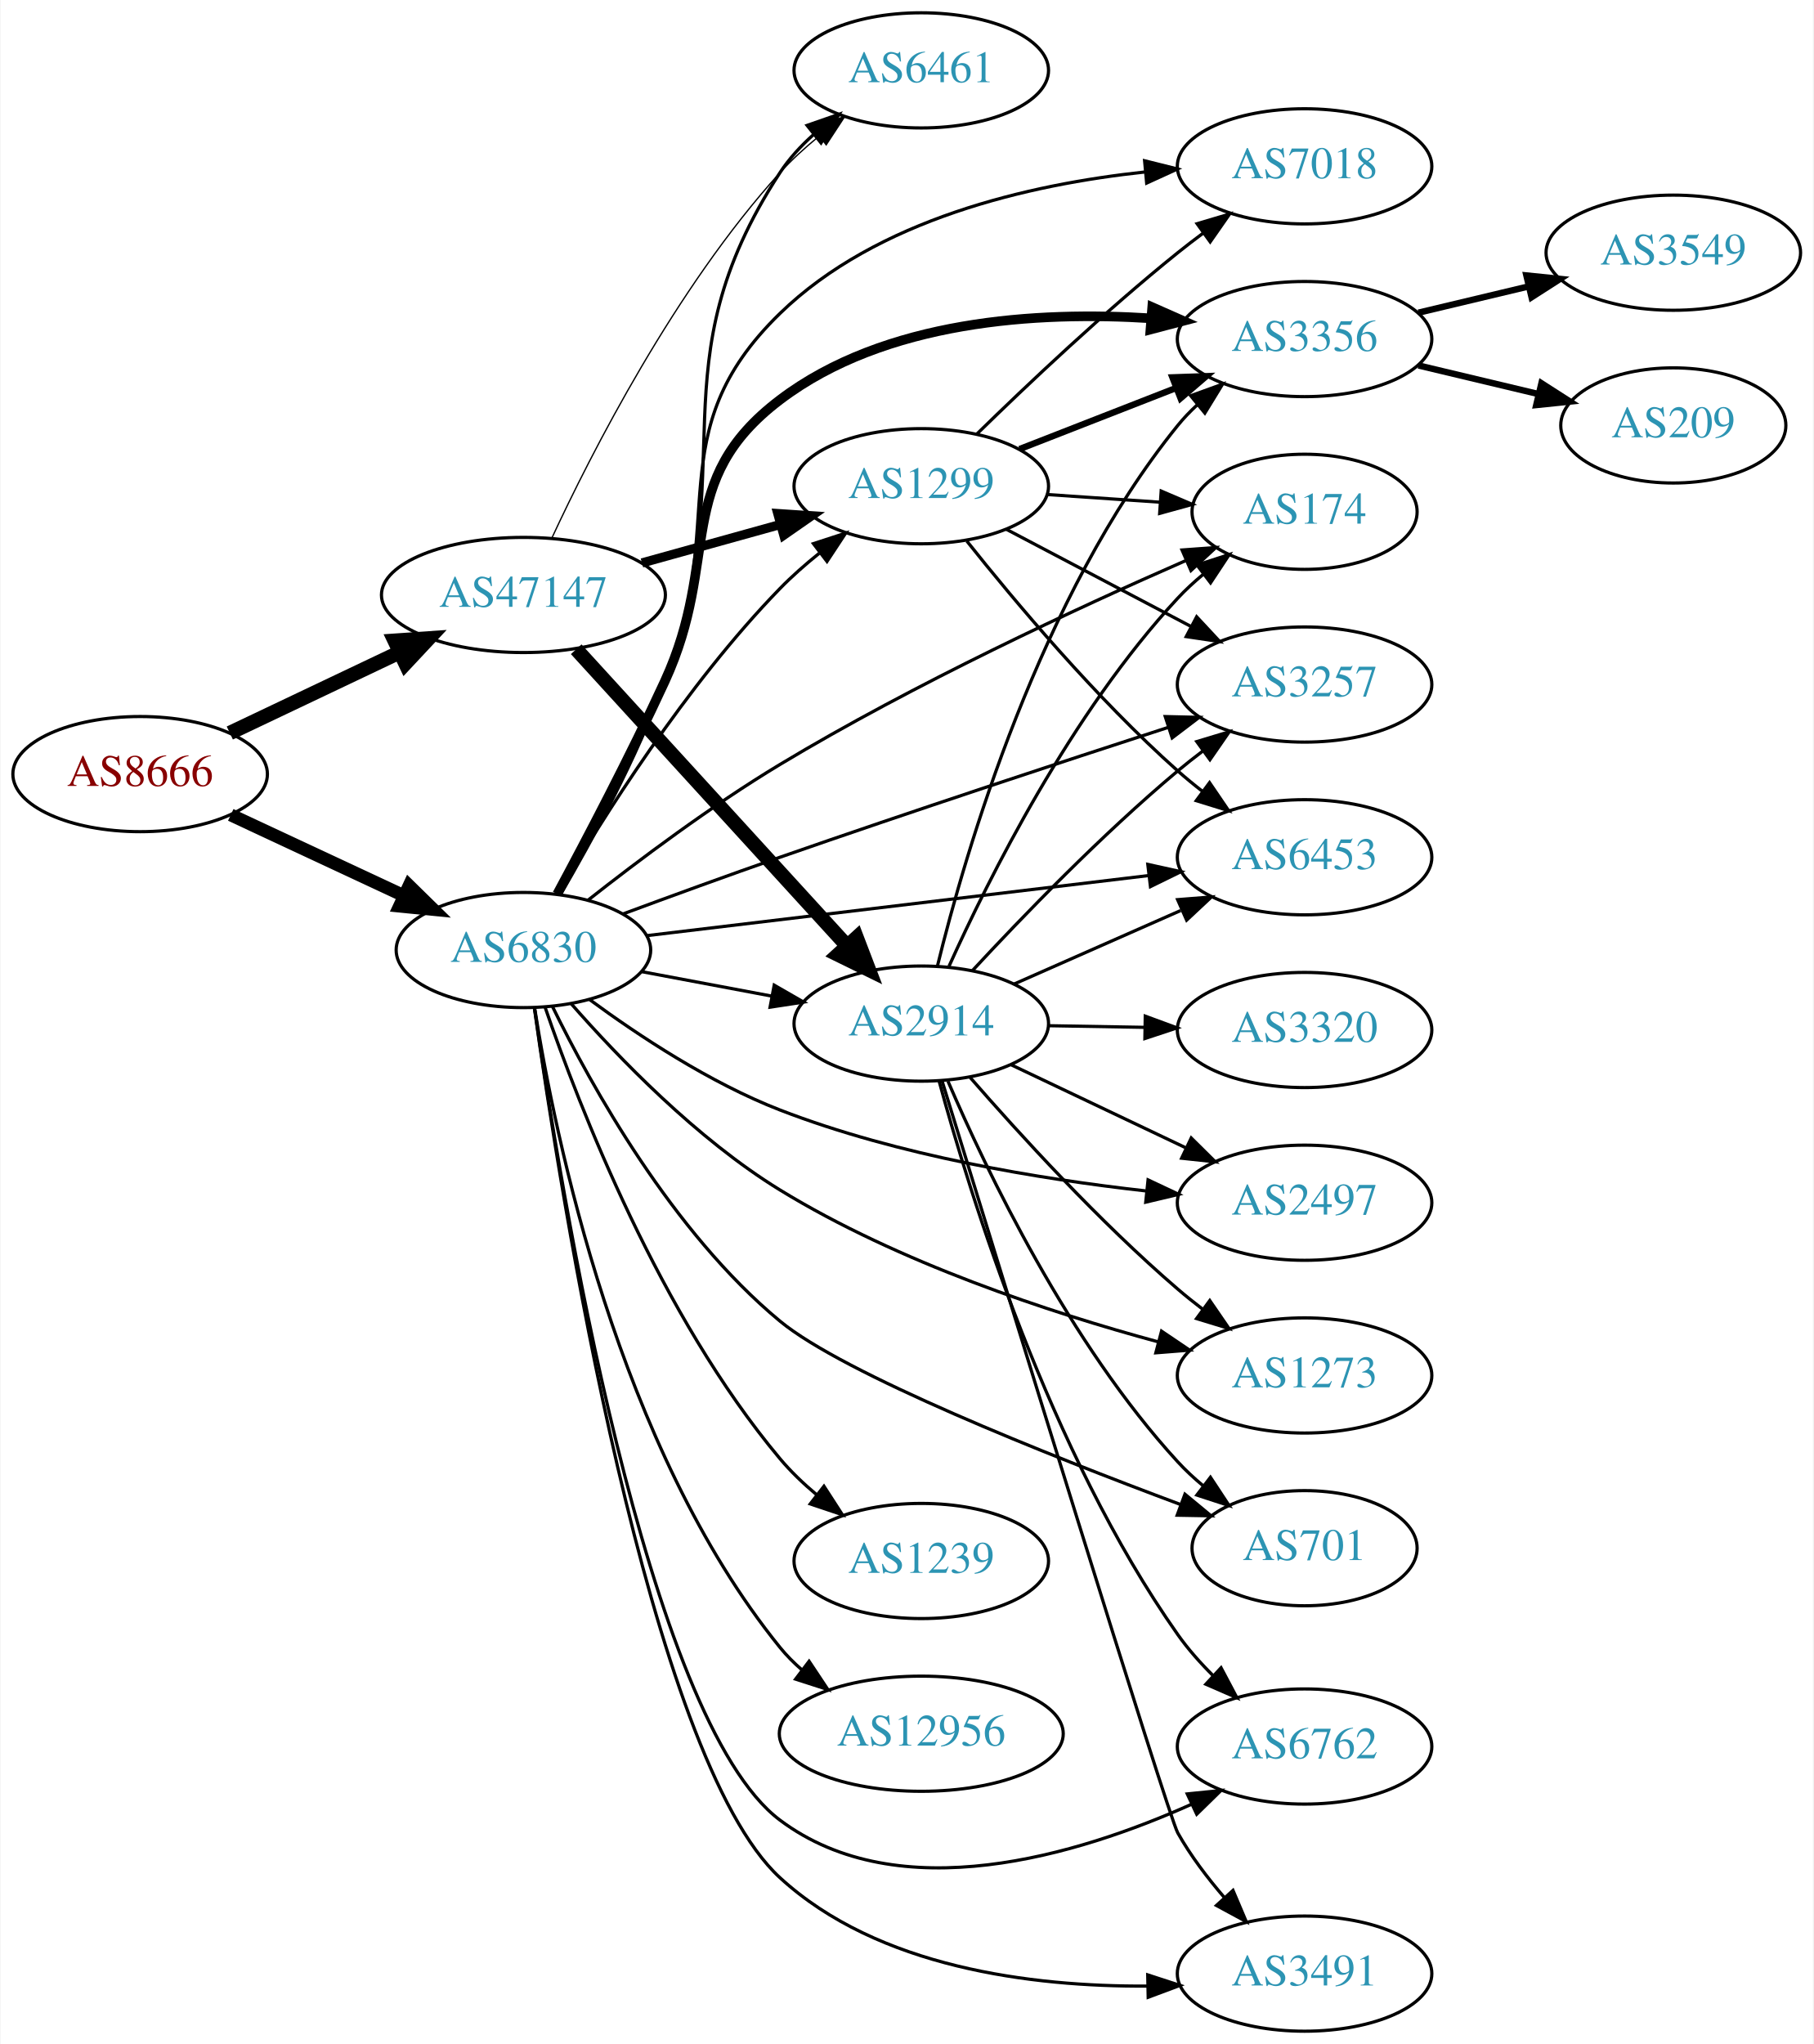
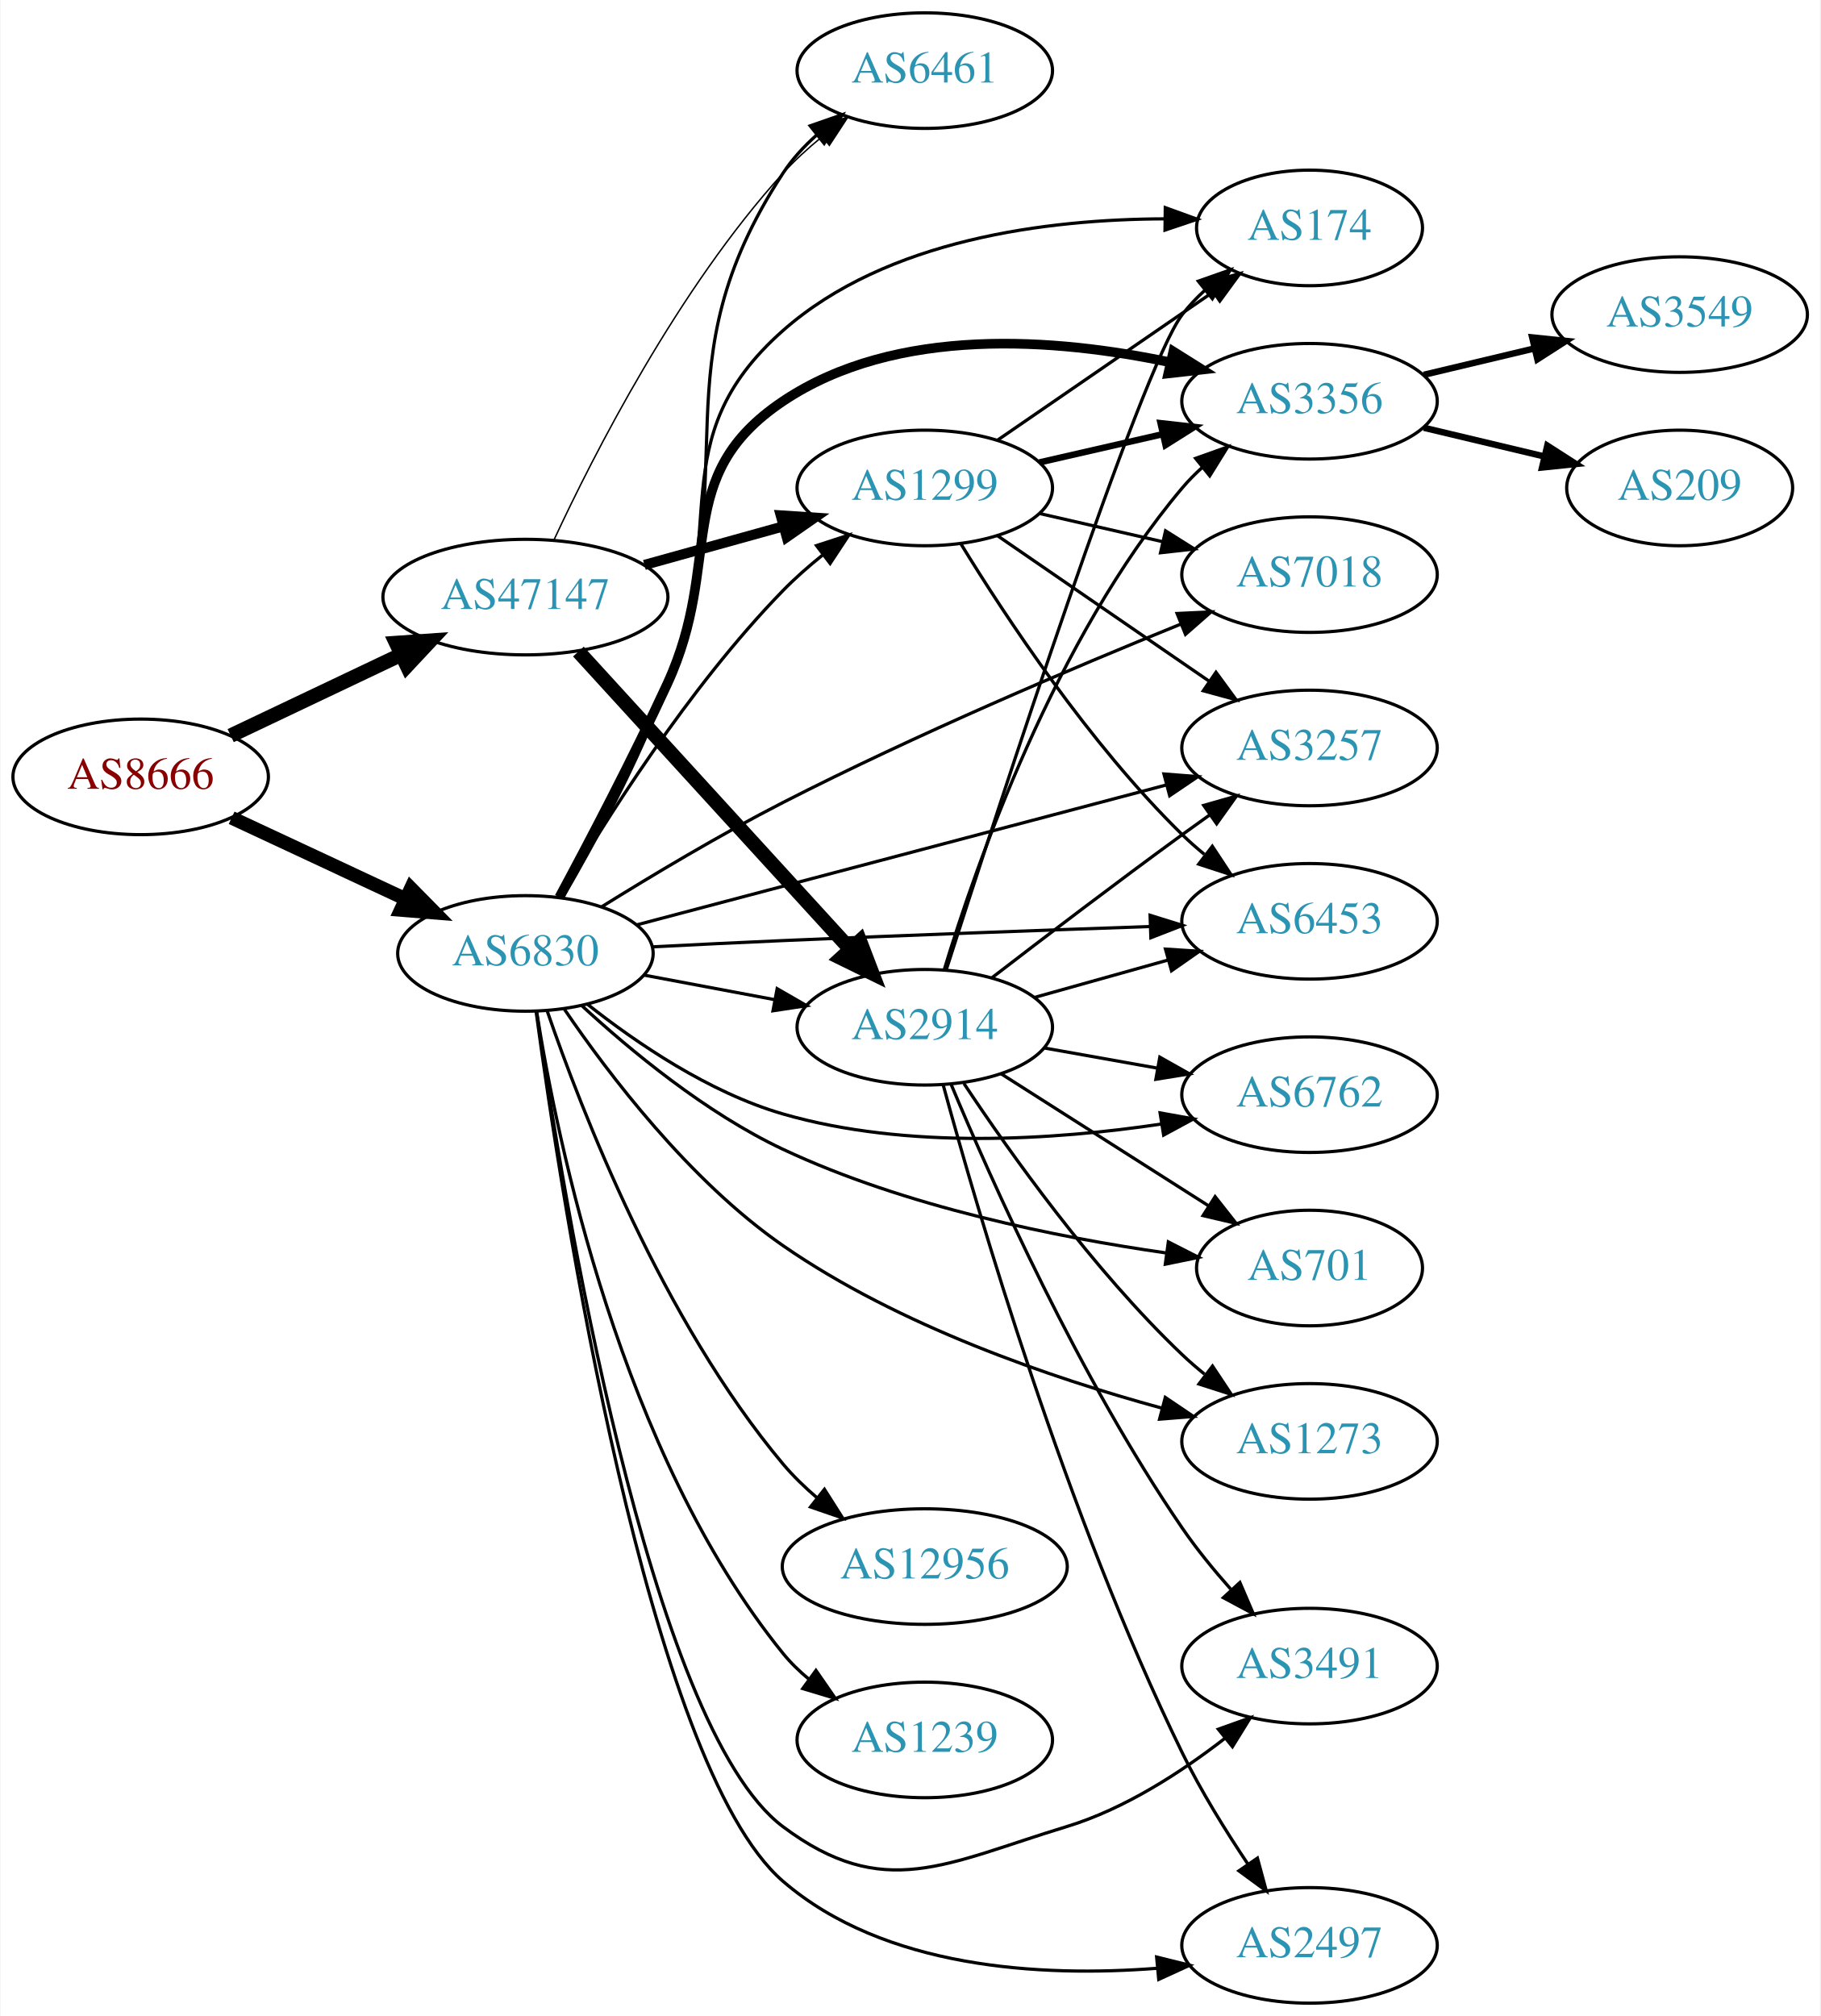
- <svg xmlns="http://www.w3.org/2000/svg" xmlns:xlink="http://www.w3.org/1999/xlink" width="567pt" height="639pt" viewBox="0.00 0.00 566.66 639.00">
-   <g id="graph0" class="graph" transform="scale(1 1) rotate(0) translate(4 635)">
-     <polygon fill="white" stroke="none" points="-4,4 -4,-635 562.663,-635 562.663,4 -4,4" />
+ <svg xmlns="http://www.w3.org/2000/svg" xmlns:xlink="http://www.w3.org/1999/xlink" width="567pt" height="628pt" viewBox="0.00 0.00 566.66 628.00">
+   <g id="graph0" class="graph" transform="scale(1 1) rotate(0) translate(4 624)">
+     <polygon fill="white" stroke="none" points="-4,4 -4,-624 562.663,-624 562.663,4 -4,4" />
    <g id="node1" class="node">
      <g id="a_node1">
        <a xlink:href="/asn/8666" xlink:title="AS8666 ~ FiberLink GmbH [AT]">
-           <ellipse fill="#ffffff" stroke="black" cx="39.647" cy="-393" rx="39.794" ry="18" />
-           <text text-anchor="middle" x="39.647" y="-389.3" font-family="Times,serif" font-size="14.00" fill="#880000">AS8666</text>
+           <ellipse fill="#ffffff" stroke="black" cx="39.647" cy="-382" rx="39.794" ry="18" />
+           <text text-anchor="middle" x="39.647" y="-378.3" font-family="Times,serif" font-size="14.00" fill="#880000">AS8666</text>
        </a>
      </g>
    </g>
    <g id="node2" class="node">
      <g id="a_node2">
        <a xlink:href="/asn/6830" xlink:title="AS6830 ~ LGI-UPC [AT]">
-           <ellipse fill="#ffffff" stroke="black" cx="159.489" cy="-338" rx="39.794" ry="18" />
-           <text text-anchor="middle" x="159.489" y="-334.3" font-family="Times,serif" font-size="14.00" fill="#2c94b3">AS6830</text>
+           <ellipse fill="#ffffff" stroke="black" cx="159.489" cy="-327" rx="39.794" ry="18" />
+           <text text-anchor="middle" x="159.489" y="-323.3" font-family="Times,serif" font-size="14.00" fill="#2c94b3">AS6830</text>
        </a>
      </g>
    </g>
    <g id="edge1" class="edge">
-       <path fill="none" stroke="black" stroke-width="4.026" d="M67.978,-380.244C84.041,-372.747 104.551,-363.174 121.985,-355.037" />
-       <polygon fill="black" stroke="black" stroke-width="4.026" points="123.734,-358.109 131.306,-350.687 120.754,-351.724 123.734,-358.109" />
+       <path fill="none" stroke="black" stroke-width="4.25" d="M67.978,-369.244C84.041,-361.747 104.551,-352.174 121.985,-344.037" />
+       <polygon fill="black" stroke="black" stroke-width="4.25" points="123.817,-347.286 131.306,-339.687 120.671,-340.547 123.817,-347.286" />
    </g>
    <g id="node3" class="node">
      <g id="a_node3">
        <a xlink:href="/asn/47147" xlink:title="AS47147 ~ ANEXIA Internetdienstleistungs GmbH [AT]">
-           <ellipse fill="#ffffff" stroke="black" cx="159.489" cy="-449" rx="44.393" ry="18" />
-           <text text-anchor="middle" x="159.489" y="-445.3" font-family="Times,serif" font-size="14.00" fill="#2c94b3">AS47147</text>
+           <ellipse fill="#ffffff" stroke="black" cx="159.489" cy="-438" rx="44.393" ry="18" />
+           <text text-anchor="middle" x="159.489" y="-434.3" font-family="Times,serif" font-size="14.00" fill="#2c94b3">AS47147</text>
        </a>
      </g>
    </g>
    <g id="edge2" class="edge">
-       <path fill="none" stroke="black" stroke-width="4.5" d="M67.682,-405.848C83.391,-413.313 103.428,-422.835 120.682,-431.034" />
-       <polygon fill="black" stroke="black" stroke-width="4.5" points="119.214,-434.695 129.936,-435.431 122.594,-427.583 119.214,-434.695" />
+       <path fill="none" stroke="black" stroke-width="4.5" d="M67.682,-394.848C83.391,-402.313 103.428,-411.835 120.682,-420.034" />
+       <polygon fill="black" stroke="black" stroke-width="4.5" points="119.214,-423.695 129.936,-424.431 122.594,-416.583 119.214,-423.695" />
    </g>
    <g id="node4" class="node">
      <g id="a_node4">
-         <a xlink:href="/asn/7018" xlink:title="AS7018 ~ AT&amp;T Services, Inc. [US]">
-           <ellipse fill="#ffffff" stroke="black" cx="403.724" cy="-583" rx="39.794" ry="18" />
-           <text text-anchor="middle" x="403.724" y="-579.3" font-family="Times,serif" font-size="14.00" fill="#2c94b3">AS7018</text>
+         <a xlink:href="/asn/3491" xlink:title="AS3491 ~ PCCW Global, Inc. [US]">
+           <ellipse fill="#ffffff" stroke="black" cx="403.724" cy="-105" rx="39.794" ry="18" />
+           <text text-anchor="middle" x="403.724" y="-101.3" font-family="Times,serif" font-size="14.00" fill="#2c94b3">AS3491</text>
        </a>
      </g>
    </g>
    <g id="edge3" class="edge">
-       <path fill="none" stroke="black" d="M170.67,-355.604C180.062,-372.316 193.979,-398.331 203.685,-422 224.006,-471.552 201.281,-499.671 239.685,-537 270.013,-566.479 317.715,-577.354 353.701,-581.224" />
-       <polygon fill="black" stroke="black" points="353.708,-584.74 363.988,-582.177 354.353,-577.77 353.708,-584.74" />
+       <path fill="none" stroke="black" d="M162.951,-308.825C170.912,-253.075 197.887,-86.364 239.685,-55 271.108,-31.421 290.49,-43.575 328.077,-55 346.121,-60.485 363.772,-71.942 377.375,-82.506" />
+       <polygon fill="black" stroke="black" points="375.314,-85.34 385.29,-88.907 379.716,-79.897 375.314,-85.34" />
    </g>
    <g id="node5" class="node">
      <g id="a_node5">
-         <a xlink:href="/asn/1239" xlink:title="AS1239 ~ Sprint [US]">
-           <ellipse fill="#ffffff" stroke="black" cx="283.881" cy="-147" rx="39.794" ry="18" />
-           <text text-anchor="middle" x="283.881" y="-143.3" font-family="Times,serif" font-size="14.00" fill="#2c94b3">AS1239</text>
+         <a xlink:href="/asn/12956" xlink:title="AS12956 ~ TELXIUS [ES]">
+           <ellipse fill="#ffffff" stroke="black" cx="283.881" cy="-136" rx="44.393" ry="18" />
+           <text text-anchor="middle" x="283.881" y="-132.3" font-family="Times,serif" font-size="14.00" fill="#2c94b3">AS12956</text>
        </a>
      </g>
    </g>
    <g id="edge4" class="edge">
-       <path fill="none" stroke="black" d="M166.229,-320.206C176.919,-289.045 202.241,-223.667 239.685,-179 243.046,-174.99 247.007,-171.202 251.144,-167.731" />
-       <polygon fill="black" stroke="black" points="253.453,-170.369 259.203,-161.471 249.159,-164.841 253.453,-170.369" />
+       <path fill="none" stroke="black" d="M166.229,-309.206C176.919,-278.045 202.241,-212.667 239.685,-168 242.818,-164.263 246.471,-160.718 250.302,-157.443" />
+       <polygon fill="black" stroke="black" points="252.626,-160.068 258.306,-151.124 248.288,-154.574 252.626,-160.068" />
    </g>
    <g id="node6" class="node">
      <g id="a_node6">
        <a xlink:href="/asn/3356" xlink:title="AS3356 ~ Level 3 Parent, LLC [US]">
-           <ellipse fill="#ffffff" stroke="black" cx="403.724" cy="-529" rx="39.794" ry="18" />
-           <text text-anchor="middle" x="403.724" y="-525.3" font-family="Times,serif" font-size="14.00" fill="#2c94b3">AS3356</text>
+           <ellipse fill="#ffffff" stroke="black" cx="403.724" cy="-499" rx="39.794" ry="18" />
+           <text text-anchor="middle" x="403.724" y="-495.3" font-family="Times,serif" font-size="14.00" fill="#2c94b3">AS3356</text>
        </a>
      </g>
    </g>
    <g id="edge5" class="edge">
-       <path fill="none" stroke="black" stroke-width="3" d="M170.04,-355.479C179.108,-372.32 192.914,-398.616 203.685,-422 221.364,-460.381 206.025,-484.452 239.685,-510 272.534,-534.933 320.344,-537.748 355.704,-535.485" />
-       <polygon fill="black" stroke="black" stroke-width="3" points="356.094,-538.965 365.785,-534.682 355.539,-531.987 356.094,-538.965" />
+       <path fill="none" stroke="black" stroke-width="3" d="M170.04,-344.479C179.108,-361.32 192.914,-387.616 203.685,-411 221.364,-449.381 204.601,-475.446 239.685,-499 274.977,-522.693 324.969,-518.589 360.269,-511.146" />
+       <polygon fill="black" stroke="black" stroke-width="3" points="361.293,-514.503 370.265,-508.868 359.737,-507.678 361.293,-514.503" />
    </g>
    <g id="node7" class="node">
      <g id="a_node7">
-         <a xlink:href="/asn/3491" xlink:title="AS3491 ~ PCCW Global, Inc. [US]">
-           <ellipse fill="#ffffff" stroke="black" cx="403.724" cy="-18" rx="39.794" ry="18" />
-           <text text-anchor="middle" x="403.724" y="-14.3" font-family="Times,serif" font-size="14.00" fill="#2c94b3">AS3491</text>
+         <a xlink:href="/asn/7018" xlink:title="AS7018 ~ AT&amp;T Services, Inc. [US]">
+           <ellipse fill="#ffffff" stroke="black" cx="403.724" cy="-445" rx="39.794" ry="18" />
+           <text text-anchor="middle" x="403.724" y="-441.3" font-family="Times,serif" font-size="14.00" fill="#2c94b3">AS7018</text>
        </a>
      </g>
    </g>
    <g id="edge6" class="edge">
-       <path fill="none" stroke="black" d="M162.92,-319.792C170.98,-262.219 198.658,-85.694 239.685,-48 270.355,-19.821 318.45,-13.914 354.469,-14.104" />
-       <polygon fill="black" stroke="black" points="354.682,-17.609 364.754,-14.322 354.83,-10.611 354.682,-17.609" />
+       <path fill="none" stroke="black" d="M183.279,-341.555C198.877,-351.26 220.188,-364.018 239.685,-374 281.08,-395.192 330.208,-416.026 363.637,-429.587" />
+       <polygon fill="black" stroke="black" points="362.472,-432.891 373.055,-433.384 365.089,-426.399 362.472,-432.891" />
    </g>
    <g id="node8" class="node">
      <g id="a_node8">
-         <a xlink:href="/asn/174" xlink:title="AS174 ~ Cogent Communications [US]">
-           <ellipse fill="#ffffff" stroke="black" cx="403.724" cy="-475" rx="35.194" ry="18" />
-           <text text-anchor="middle" x="403.724" y="-471.3" font-family="Times,serif" font-size="14.00" fill="#2c94b3">AS174</text>
+         <a xlink:href="/asn/6762" xlink:title="AS6762 ~ TELECOM ITALIA SPARKLE S.p.A. [IT]">
+           <ellipse fill="#ffffff" stroke="black" cx="403.724" cy="-283" rx="39.794" ry="18" />
+           <text text-anchor="middle" x="403.724" y="-279.3" font-family="Times,serif" font-size="14.00" fill="#2c94b3">AS6762</text>
        </a>
      </g>
    </g>
    <g id="edge7" class="edge">
-       <path fill="none" stroke="black" d="M179.66,-353.566C195.292,-365.877 218.219,-383.084 239.685,-396 281.63,-421.238 332.835,-444.988 366.536,-459.731" />
-       <polygon fill="black" stroke="black" points="365.412,-463.059 375.979,-463.827 368.198,-456.637 365.412,-463.059" />
+       <path fill="none" stroke="black" d="M178.847,-311.138C194.019,-299.142 216.724,-283.642 239.685,-277 278.398,-265.802 324.441,-268.905 357.708,-273.871" />
+       <polygon fill="black" stroke="black" points="357.172,-277.329 367.6,-275.458 358.281,-270.418 357.172,-277.329" />
    </g>
    <g id="node9" class="node">
      <g id="a_node9">
-         <a xlink:href="/asn/2497" xlink:title="AS2497 ~ Internet Initiative Japan Inc. [JP]">
-           <ellipse fill="#ffffff" stroke="black" cx="403.724" cy="-259" rx="39.794" ry="18" />
-           <text text-anchor="middle" x="403.724" y="-255.3" font-family="Times,serif" font-size="14.00" fill="#2c94b3">AS2497</text>
+         <a xlink:href="/asn/3257" xlink:title="AS3257 ~ GTT [DE]">
+           <ellipse fill="#ffffff" stroke="black" cx="403.724" cy="-391" rx="39.794" ry="18" />
+           <text text-anchor="middle" x="403.724" y="-387.3" font-family="Times,serif" font-size="14.00" fill="#2c94b3">AS3257</text>
        </a>
      </g>
    </g>
    <g id="edge8" class="edge">
-       <path fill="none" stroke="black" d="M180.164,-322.52C195.523,-311.221 217.851,-296.458 239.685,-288 276.575,-273.709 320.914,-266.403 354.035,-262.701" />
-       <polygon fill="black" stroke="black" points="354.789,-266.141 364.371,-261.622 354.062,-259.179 354.789,-266.141" />
+       <path fill="none" stroke="black" d="M194.171,-335.899C237.166,-347.258 311.637,-366.934 358.979,-379.442" />
+       <polygon fill="black" stroke="black" points="358.376,-382.903 368.939,-382.074 360.164,-376.135 358.376,-382.903" />
    </g>
    <g id="node10" class="node">
      <g id="a_node10">
-         <a xlink:href="/asn/3257" xlink:title="AS3257 ~ GTT [DE]">
-           <ellipse fill="#ffffff" stroke="black" cx="403.724" cy="-421" rx="39.794" ry="18" />
-           <text text-anchor="middle" x="403.724" y="-417.3" font-family="Times,serif" font-size="14.00" fill="#2c94b3">AS3257</text>
+         <a xlink:href="/asn/1299" xlink:title="AS1299 ~ Telia Carrier [EU]">
+           <ellipse fill="#ffffff" stroke="black" cx="283.881" cy="-472" rx="39.794" ry="18" />
+           <text text-anchor="middle" x="283.881" y="-468.3" font-family="Times,serif" font-size="14.00" fill="#2c94b3">AS1299</text>
        </a>
      </g>
    </g>
    <g id="edge9" class="edge">
-       <path fill="none" stroke="black" d="M190.495,-349.238C205.269,-354.707 223.37,-361.313 239.685,-367 280.766,-381.321 327.98,-396.859 360.992,-407.574" />
-       <polygon fill="black" stroke="black" points="360.167,-410.986 370.759,-410.738 362.324,-404.327 360.167,-410.986" />
+       <path fill="none" stroke="black" d="M170.238,-344.36C183.865,-367.713 210.266,-409.797 239.685,-440 243.415,-443.83 247.639,-447.548 251.948,-451.012" />
+       <polygon fill="black" stroke="black" points="250.158,-454.048 260.234,-457.325 254.401,-448.48 250.158,-454.048" />
    </g>
    <g id="node11" class="node">
      <g id="a_node11">
-         <a xlink:href="/asn/2914" xlink:title="AS2914 ~ NTT America, Inc. [US]">
-           <ellipse fill="#ffffff" stroke="black" cx="283.881" cy="-315" rx="39.794" ry="18" />
-           <text text-anchor="middle" x="283.881" y="-311.3" font-family="Times,serif" font-size="14.00" fill="#2c94b3">AS2914</text>
+         <a xlink:href="/asn/6461" xlink:title="AS6461 ~ Zayo Bandwidth [US]">
+           <ellipse fill="#ffffff" stroke="black" cx="283.881" cy="-602" rx="39.794" ry="18" />
+           <text text-anchor="middle" x="283.881" y="-598.3" font-family="Times,serif" font-size="14.00" fill="#2c94b3">AS6461</text>
        </a>
      </g>
    </g>
    <g id="edge10" class="edge">
-       <path fill="none" stroke="black" d="M196.549,-331.224C209.248,-328.837 223.695,-326.122 237.088,-323.605" />
-       <polygon fill="black" stroke="black" points="237.898,-327.015 247.079,-321.728 236.605,-320.135 237.898,-327.015" />
+       <path fill="none" stroke="black" d="M171.111,-344.433C180.814,-361.025 194.942,-386.959 203.685,-411 228.449,-479.092 200.103,-509.312 239.685,-570 242.543,-574.383 246.222,-578.38 250.223,-581.951" />
+       <polygon fill="black" stroke="black" points="248.181,-584.799 258.187,-588.283 252.537,-579.32 248.181,-584.799" />
    </g>
    <g id="node12" class="node">
      <g id="a_node12">
-         <a xlink:href="/asn/6453" xlink:title="AS6453 ~ TATA COMMUNICATIONS (AMERICA) INC [US]">
-           <ellipse fill="#ffffff" stroke="black" cx="403.724" cy="-367" rx="39.794" ry="18" />
-           <text text-anchor="middle" x="403.724" y="-363.3" font-family="Times,serif" font-size="14.00" fill="#2c94b3">AS6453</text>
+         <a xlink:href="/asn/701" xlink:title="AS701 ~ UUNET [US]">
+           <ellipse fill="#ffffff" stroke="black" cx="403.724" cy="-229" rx="35.194" ry="18" />
+           <text text-anchor="middle" x="403.724" y="-225.3" font-family="Times,serif" font-size="14.00" fill="#2c94b3">AS701</text>
        </a>
      </g>
    </g>
    <g id="edge11" class="edge">
-       <path fill="none" stroke="black" d="M198.072,-342.499C240.325,-347.558 309.022,-355.782 355.025,-361.29" />
-       <polygon fill="black" stroke="black" points="354.707,-364.776 365.052,-362.49 355.539,-357.826 354.707,-364.776" />
+       <path fill="none" stroke="black" d="M176.965,-310.812C192.063,-296.885 215.658,-277.304 239.685,-266 277.886,-248.027 325.31,-238.534 359.145,-233.686" />
+       <polygon fill="black" stroke="black" points="359.743,-237.136 369.183,-232.326 358.804,-230.2 359.743,-237.136" />
    </g>
    <g id="node13" class="node">
      <g id="a_node13">
-         <a xlink:href="/asn/6461" xlink:title="AS6461 ~ Zayo Bandwidth [US]">
-           <ellipse fill="#ffffff" stroke="black" cx="283.881" cy="-613" rx="39.794" ry="18" />
-           <text text-anchor="middle" x="283.881" y="-609.3" font-family="Times,serif" font-size="14.00" fill="#2c94b3">AS6461</text>
+         <a xlink:href="/asn/1273" xlink:title="AS1273 ~ Vodafone Group PLC [EU]">
+           <ellipse fill="#ffffff" stroke="black" cx="403.724" cy="-175" rx="39.794" ry="18" />
+           <text text-anchor="middle" x="403.724" y="-171.3" font-family="Times,serif" font-size="14.00" fill="#2c94b3">AS1273</text>
        </a>
      </g>
    </g>
    <g id="edge12" class="edge">
-       <path fill="none" stroke="black" d="M171.111,-355.433C180.814,-372.025 194.942,-397.959 203.685,-422 228.449,-490.092 200.103,-520.312 239.685,-581 242.543,-585.383 246.222,-589.38 250.223,-592.951" />
-       <polygon fill="black" stroke="black" points="248.181,-595.799 258.187,-599.283 252.537,-590.32 248.181,-595.799" />
+       <path fill="none" stroke="black" d="M171.635,-309.602C185.402,-289.368 210.6,-256.17 239.685,-236 275.737,-210.999 323.329,-194.737 357.78,-185.342" />
+       <polygon fill="black" stroke="black" points="358.798,-188.694 367.574,-182.759 357.012,-181.925 358.798,-188.694" />
    </g>
    <g id="node14" class="node">
      <g id="a_node14">
-         <a xlink:href="/asn/1299" xlink:title="AS1299 ~ Telia Carrier [EU]">
-           <ellipse fill="#ffffff" stroke="black" cx="283.881" cy="-483" rx="39.794" ry="18" />
-           <text text-anchor="middle" x="283.881" y="-479.3" font-family="Times,serif" font-size="14.00" fill="#2c94b3">AS1299</text>
+         <a xlink:href="/asn/2914" xlink:title="AS2914 ~ NTT America, Inc. [US]">
+           <ellipse fill="#ffffff" stroke="black" cx="283.881" cy="-304" rx="39.794" ry="18" />
+           <text text-anchor="middle" x="283.881" y="-300.3" font-family="Times,serif" font-size="14.00" fill="#2c94b3">AS2914</text>
        </a>
      </g>
    </g>
    <g id="edge13" class="edge">
-       <path fill="none" stroke="black" d="M170.238,-355.36C183.865,-378.713 210.266,-420.797 239.685,-451 243.415,-454.83 247.639,-458.548 251.948,-462.012" />
-       <polygon fill="black" stroke="black" points="250.158,-465.048 260.234,-468.325 254.401,-459.48 250.158,-465.048" />
+       <path fill="none" stroke="black" d="M196.549,-320.224C209.248,-317.837 223.695,-315.122 237.088,-312.605" />
+       <polygon fill="black" stroke="black" points="237.898,-316.015 247.079,-310.728 236.605,-309.135 237.898,-316.015" />
    </g>
    <g id="node15" class="node">
      <g id="a_node15">
-         <a xlink:href="/asn/1273" xlink:title="AS1273 ~ Vodafone Group PLC [EU]">
-           <ellipse fill="#ffffff" stroke="black" cx="403.724" cy="-205" rx="39.794" ry="18" />
-           <text text-anchor="middle" x="403.724" y="-201.3" font-family="Times,serif" font-size="14.00" fill="#2c94b3">AS1273</text>
+         <a xlink:href="/asn/6453" xlink:title="AS6453 ~ TATA COMMUNICATIONS (AMERICA) INC [US]">
+           <ellipse fill="#ffffff" stroke="black" cx="403.724" cy="-337" rx="39.794" ry="18" />
+           <text text-anchor="middle" x="403.724" y="-333.3" font-family="Times,serif" font-size="14.00" fill="#2c94b3">AS6453</text>
        </a>
      </g>
    </g>
    <g id="edge14" class="edge">
-       <path fill="none" stroke="black" d="M174.375,-321.264C189.071,-304.491 213.694,-278.935 239.685,-263 276.75,-240.276 324.01,-224.709 358.094,-215.469" />
-       <polygon fill="black" stroke="black" points="359.002,-218.85 367.78,-212.917 357.218,-212.081 359.002,-218.85" />
+       <path fill="none" stroke="black" d="M199.154,-329.059C212.044,-329.717 226.482,-330.424 239.685,-331 278.114,-332.678 321.652,-334.264 354.064,-335.383" />
+       <polygon fill="black" stroke="black" points="354.062,-338.885 364.176,-335.73 354.302,-331.889 354.062,-338.885" />
    </g>
    <g id="node16" class="node">
      <g id="a_node16">
-         <a xlink:href="/asn/701" xlink:title="AS701 ~ UUNET [US]">
-           <ellipse fill="#ffffff" stroke="black" cx="403.724" cy="-151" rx="35.194" ry="18" />
-           <text text-anchor="middle" x="403.724" y="-147.3" font-family="Times,serif" font-size="14.00" fill="#2c94b3">AS701</text>
+         <a xlink:href="/asn/2497" xlink:title="AS2497 ~ Internet Initiative Japan Inc. [JP]">
+           <ellipse fill="#ffffff" stroke="black" cx="403.724" cy="-18" rx="39.794" ry="18" />
+           <text text-anchor="middle" x="403.724" y="-14.3" font-family="Times,serif" font-size="14.00" fill="#2c94b3">AS2497</text>
        </a>
      </g>
    </g>
    <g id="edge15" class="edge">
-       <path fill="none" stroke="black" d="M168.546,-320.382C180.735,-295.452 206.056,-249.826 239.685,-222 259.614,-205.511 323.307,-180.188 364.933,-164.661" />
-       <polygon fill="black" stroke="black" points="366.322,-167.879 374.485,-161.125 363.892,-161.314 366.322,-167.879" />
+       <path fill="none" stroke="black" d="M162.838,-308.752C170.651,-251.065 197.667,-74.313 239.685,-38 271.302,-10.676 320.143,-8.08 356.13,-10.855" />
+       <polygon fill="black" stroke="black" points="356.1,-14.368 366.382,-11.816 356.752,-7.398 356.1,-14.368" />
    </g>
    <g id="node17" class="node">
      <g id="a_node17">
-         <a xlink:href="/asn/6762" xlink:title="AS6762 ~ TELECOM ITALIA SPARKLE S.p.A. [IT]">
-           <ellipse fill="#ffffff" stroke="black" cx="403.724" cy="-89" rx="39.794" ry="18" />
-           <text text-anchor="middle" x="403.724" y="-85.3" font-family="Times,serif" font-size="14.00" fill="#2c94b3">AS6762</text>
+         <a xlink:href="/asn/174" xlink:title="AS174 ~ Cogent Communications [US]">
+           <ellipse fill="#ffffff" stroke="black" cx="403.724" cy="-553" rx="35.194" ry="18" />
+           <text text-anchor="middle" x="403.724" y="-549.3" font-family="Times,serif" font-size="14.00" fill="#2c94b3">AS174</text>
        </a>
      </g>
    </g>
    <g id="edge16" class="edge">
-       <path fill="none" stroke="black" d="M162.951,-319.825C170.912,-264.075 197.887,-97.364 239.685,-66 276.94,-38.045 332.82,-54.993 368.523,-71.009" />
-       <polygon fill="black" stroke="black" points="367.042,-74.181 377.583,-75.248 370.008,-67.84 367.042,-74.181" />
+       <path fill="none" stroke="black" d="M170.421,-344.312C179.764,-361.032 193.763,-387.243 203.685,-411 223.51,-458.467 201.153,-486.92 239.685,-521 272.035,-549.612 322.312,-555.702 358.482,-555.828" />
+       <polygon fill="black" stroke="black" points="358.792,-559.324 368.75,-555.706 358.709,-552.325 358.792,-559.324" />
    </g>
    <g id="node18" class="node">
      <g id="a_node18">
-         <a xlink:href="/asn/12956" xlink:title="AS12956 ~ TELXIUS [ES]">
-           <ellipse fill="#ffffff" stroke="black" cx="283.881" cy="-93" rx="44.393" ry="18" />
-           <text text-anchor="middle" x="283.881" y="-89.3" font-family="Times,serif" font-size="14.00" fill="#2c94b3">AS12956</text>
+         <a xlink:href="/asn/1239" xlink:title="AS1239 ~ Sprint [US]">
+           <ellipse fill="#ffffff" stroke="black" cx="283.881" cy="-82" rx="39.794" ry="18" />
+           <text text-anchor="middle" x="283.881" y="-78.3" font-family="Times,serif" font-size="14.00" fill="#2c94b3">AS1239</text>
        </a>
      </g>
    </g>
    <g id="edge17" class="edge">
-       <path fill="none" stroke="black" d="M162.975,-319.957C169.284,-279.958 189.153,-182.449 239.685,-120 241.743,-117.456 244.109,-115.084 246.65,-112.886" />
-       <polygon fill="black" stroke="black" points="248.804,-115.646 254.669,-106.822 244.581,-110.063 248.804,-115.646" />
+       <path fill="none" stroke="black" d="M162.975,-308.957C169.284,-268.958 189.153,-171.449 239.685,-109 242.049,-106.078 244.819,-103.382 247.795,-100.918" />
+       <polygon fill="black" stroke="black" points="249.986,-103.652 256.014,-94.939 245.869,-97.991 249.986,-103.652" />
+     </g>
+     <g id="edge21" class="edge">
+       <path fill="none" stroke="black" stroke-width="3.15" d="M196.549,-448.017C210.053,-451.769 225.534,-456.069 239.623,-459.983" />
+       <polygon fill="black" stroke="black" stroke-width="3.15" points="239.017,-463.447 249.589,-462.751 240.89,-456.702 239.017,-463.447" />
+     </g>
+     <g id="edge22" class="edge">
+       <path fill="none" stroke="black" stroke-width="0.45" d="M168.323,-455.682C180.763,-482.457 207.003,-533.977 239.685,-570 243.277,-573.959 247.425,-577.749 251.699,-581.247" />
+       <polygon fill="black" stroke="black" stroke-width="0.45" points="249.896,-584.275 259.962,-587.581 254.155,-578.719 249.896,-584.275" />
    </g>
    <g id="edge20" class="edge">
-       <path fill="none" stroke="black" stroke-width="4.5" d="M175.99,-432.029C197.418,-408.569 236.21,-366.097 260.702,-339.283" />
-       <polygon fill="black" stroke="black" stroke-width="4.5" points="263.669,-341.873 267.506,-331.833 257.855,-336.562 263.669,-341.873" />
-     </g>
-     <g id="edge22" class="edge">
-       <path fill="none" stroke="black" stroke-width="0.409" d="M168.323,-466.682C180.763,-493.457 207.003,-544.977 239.685,-581 243.277,-584.959 247.425,-588.749 251.699,-592.247" />
-       <polygon fill="black" stroke="black" stroke-width="0.409" points="249.896,-595.275 259.962,-598.581 254.155,-589.719 249.896,-595.275" />
-     </g>
-     <g id="edge21" class="edge">
-       <path fill="none" stroke="black" stroke-width="2.864" d="M196.549,-459.017C210.053,-462.769 225.534,-467.069 239.623,-470.983" />
-       <polygon fill="black" stroke="black" stroke-width="2.864" points="239.017,-474.447 249.589,-473.751 240.89,-467.702 239.017,-474.447" />
+       <path fill="none" stroke="black" stroke-width="4.5" d="M175.99,-421.029C197.418,-397.569 236.21,-355.097 260.702,-328.283" />
+       <polygon fill="black" stroke="black" stroke-width="4.5" points="263.669,-330.873 267.506,-320.833 257.855,-325.562 263.669,-330.873" />
    </g>
    <g id="node19" class="node">
      <g id="a_node19">
        <a xlink:href="/asn/3549" xlink:title="AS3549 ~ Level 3 Parent, LLC [US]">
-           <ellipse fill="#ffffff" stroke="black" cx="519.017" cy="-556" rx="39.794" ry="18" />
-           <text text-anchor="middle" x="519.017" y="-552.3" font-family="Times,serif" font-size="14.00" fill="#2c94b3">AS3549</text>
+           <ellipse fill="#ffffff" stroke="black" cx="519.017" cy="-526" rx="39.794" ry="18" />
+           <text text-anchor="middle" x="519.017" y="-522.3" font-family="Times,serif" font-size="14.00" fill="#2c94b3">AS3549</text>
        </a>
      </g>
    </g>
    <g id="edge18" class="edge">
-       <path fill="none" stroke="black" stroke-width="2" d="M439.331,-537.248C450.202,-539.838 462.357,-542.735 473.799,-545.462" />
-       <polygon fill="black" stroke="black" stroke-width="2" points="473.082,-548.889 483.621,-547.803 474.705,-542.08 473.082,-548.889" />
+       <path fill="none" stroke="black" stroke-width="2" d="M439.331,-507.248C450.202,-509.838 462.357,-512.735 473.799,-515.462" />
+       <polygon fill="black" stroke="black" stroke-width="2" points="473.082,-518.889 483.621,-517.803 474.705,-512.08 473.082,-518.889" />
    </g>
    <g id="node20" class="node">
      <g id="a_node20">
        <a xlink:href="/asn/209" xlink:title="AS209 ~ CenturyLink Communications, LLC [US]">
-           <ellipse fill="#ffffff" stroke="black" cx="519.017" cy="-502" rx="35.194" ry="18" />
-           <text text-anchor="middle" x="519.017" y="-498.3" font-family="Times,serif" font-size="14.00" fill="#2c94b3">AS209</text>
+           <ellipse fill="#ffffff" stroke="black" cx="519.017" cy="-472" rx="35.194" ry="18" />
+           <text text-anchor="middle" x="519.017" y="-468.3" font-family="Times,serif" font-size="14.00" fill="#2c94b3">AS209</text>
        </a>
      </g>
    </g>
    <g id="edge19" class="edge">
-       <path fill="none" stroke="black" stroke-width="2" d="M439.331,-520.752C451.125,-517.942 464.43,-514.771 476.698,-511.847" />
-       <polygon fill="black" stroke="black" stroke-width="2" points="477.787,-515.186 486.703,-509.463 476.164,-508.376 477.787,-515.186" />
+       <path fill="none" stroke="black" stroke-width="2" d="M439.331,-490.752C451.125,-487.942 464.43,-484.771 476.698,-481.847" />
+       <polygon fill="black" stroke="black" stroke-width="2" points="477.787,-485.186 486.703,-479.463 476.164,-478.376 477.787,-485.186" />
+     </g>
+     <g id="edge33" class="edge">
+       <path fill="none" stroke="black" stroke-width="2" d="M319.6,-479.955C331.6,-482.704 345.221,-485.825 357.914,-488.733" />
+       <polygon fill="black" stroke="black" stroke-width="2" points="357.316,-492.187 367.845,-491.009 358.88,-485.364 357.316,-492.187" />
+     </g>
+     <g id="edge34" class="edge">
+       <path fill="none" stroke="black" d="M319.6,-464.045C331.6,-461.296 345.221,-458.175 357.914,-455.267" />
+       <polygon fill="black" stroke="black" points="358.88,-458.636 367.845,-452.991 357.316,-451.813 358.88,-458.636" />
+     </g>
+     <g id="edge35" class="edge">
+       <path fill="none" stroke="black" d="M306.495,-457.143C324.984,-444.435 351.798,-426.005 372.427,-411.825" />
+       <polygon fill="black" stroke="black" points="374.589,-414.586 380.848,-406.037 370.624,-408.817 374.589,-414.586" />
+     </g>
+     <g id="edge36" class="edge">
+       <path fill="none" stroke="black" d="M295.147,-454.56C308.955,-432.009 335.144,-392.278 364.077,-364 366.217,-361.908 368.535,-359.863 370.934,-357.894" />
+       <polygon fill="black" stroke="black" points="373.445,-360.382 379.276,-351.536 369.201,-354.815 373.445,-360.382" />
+     </g>
+     <g id="edge32" class="edge">
+       <path fill="none" stroke="black" d="M306.495,-486.857C325.333,-499.805 352.812,-518.693 373.588,-532.973" />
+       <polygon fill="black" stroke="black" points="371.813,-536.001 382.037,-538.781 375.779,-530.232 371.813,-536.001" />
+     </g>
+     <g id="edge27" class="edge">
+       <path fill="none" stroke="black" d="M292.041,-286.32C304.507,-256.493 331.962,-194.847 364.077,-148 368.525,-141.512 373.872,-134.966 379.15,-129.006" />
+       <polygon fill="black" stroke="black" points="382.036,-131.038 386.215,-121.302 376.877,-126.307 382.036,-131.038" />
+     </g>
+     <g id="edge30" class="edge">
+       <path fill="none" stroke="black" d="M289.925,-321.887C299.826,-354.576 324.366,-424.925 364.077,-472 365.957,-474.229 368.063,-476.36 370.294,-478.378" />
+       <polygon fill="black" stroke="black" points="368.242,-481.22 378.222,-484.778 372.639,-475.773 368.242,-481.22" />
+     </g>
+     <g id="edge25" class="edge">
+       <path fill="none" stroke="black" d="M321.199,-297.528C332.288,-295.552 344.636,-293.352 356.299,-291.273" />
+       <polygon fill="black" stroke="black" points="357.092,-294.687 366.323,-289.487 355.864,-287.796 357.092,-294.687" />
+     </g>
+     <g id="edge23" class="edge">
+       <path fill="none" stroke="black" d="M304.902,-319.506C320.819,-331.75 343.714,-349.181 364.077,-364 366.875,-366.036 369.803,-368.136 372.742,-370.224" />
+       <polygon fill="black" stroke="black" points="370.763,-373.111 380.953,-376.009 374.795,-367.388 370.763,-373.111" />
+     </g>
+     <g id="edge29" class="edge">
+       <path fill="none" stroke="black" d="M307.602,-289.539C326.013,-277.822 352.122,-261.205 372.33,-248.344" />
+       <polygon fill="black" stroke="black" points="374.312,-251.231 380.869,-242.909 370.554,-245.326 374.312,-251.231" />
+     </g>
+     <g id="edge26" class="edge">
+       <path fill="none" stroke="black" d="M296.087,-286.469C310.292,-265.053 336.294,-228.417 364.077,-202 366.246,-199.938 368.583,-197.914 370.997,-195.96" />
+       <polygon fill="black" stroke="black" points="373.503,-198.453 379.364,-189.628 369.278,-192.871 373.503,-198.453" />
+     </g>
+     <g id="edge31" class="edge">
+       <path fill="none" stroke="black" d="M318.021,-313.28C330.949,-316.9 345.939,-321.098 359.684,-324.947" />
+       <polygon fill="black" stroke="black" points="358.851,-328.349 369.425,-327.675 360.739,-321.608 358.851,-328.349" />
+     </g>
+     <g id="edge24" class="edge">
+       <path fill="none" stroke="black" d="M289.588,-286.139C300.182,-247.185 327.837,-152.144 364.077,-78 369.901,-66.085 377.61,-53.646 384.611,-43.202" />
+       <polygon fill="black" stroke="black" points="387.498,-45.181 390.267,-34.955 381.725,-41.222 387.498,-45.181" />
    </g>
    <g id="edge28" class="edge">
-       <path fill="none" stroke="black" d="M288.924,-332.965C297.624,-368.453 320.916,-448.713 364.077,-502 365.913,-504.266 367.985,-506.424 370.194,-508.46" />
-       <polygon fill="black" stroke="black" points="368.119,-511.285 378.08,-514.895 372.545,-505.861 368.119,-511.285" />
-     </g>
-     <g id="edge26" class="edge">
-       <path fill="none" stroke="black" d="M290.333,-297.238C307.746,-240.555 361.061,-67.366 364.077,-62 368.07,-54.896 373.351,-47.926 378.723,-41.704" />
-       <polygon fill="black" stroke="black" points="381.346,-44.022 385.485,-34.269 376.167,-39.312 381.346,-44.022" />
-     </g>
-     <g id="edge31" class="edge">
-       <path fill="none" stroke="black" d="M292.559,-332.936C304.795,-360.069 330.773,-412.18 364.077,-448 366.491,-450.596 369.195,-453.087 372.02,-455.433" />
-       <polygon fill="black" stroke="black" points="370.091,-458.363 380.169,-461.632 374.329,-452.792 370.091,-458.363" />
-     </g>
-     <g id="edge27" class="edge">
-       <path fill="none" stroke="black" d="M311.917,-302.152C328.085,-294.469 348.837,-284.608 366.421,-276.252" />
-       <polygon fill="black" stroke="black" points="368.284,-279.241 375.814,-271.788 365.28,-272.919 368.284,-279.241" />
-     </g>
-     <g id="edge30" class="edge">
-       <path fill="none" stroke="black" d="M299.888,-331.581C315.272,-348.181 340.251,-374.054 364.077,-394 366.588,-396.102 369.257,-398.206 371.974,-400.26" />
-       <polygon fill="black" stroke="black" points="370.016,-403.163 380.16,-406.222 374.137,-397.505 370.016,-403.163" />
-     </g>
-     <g id="edge29" class="edge">
-       <path fill="none" stroke="black" d="M312.808,-327.323C328.398,-334.202 348.034,-342.867 364.976,-350.343" />
-       <polygon fill="black" stroke="black" points="364.027,-353.75 374.589,-354.585 366.853,-347.346 364.027,-353.75" />
-     </g>
-     <g id="edge24" class="edge">
-       <path fill="none" stroke="black" d="M299.17,-298.147C314.383,-280.671 339.594,-253.015 364.077,-232 366.561,-229.868 369.213,-227.742 371.919,-225.674" />
-       <polygon fill="black" stroke="black" points="374.088,-228.424 380.086,-219.691 369.951,-222.777 374.088,-228.424" />
-     </g>
-     <g id="edge23" class="edge">
-       <path fill="none" stroke="black" d="M292.235,-296.969C304.22,-269.131 330.082,-215.04 364.077,-178 366.474,-175.388 369.167,-172.887 371.985,-170.535" />
-       <polygon fill="black" stroke="black" points="374.296,-173.174 380.125,-164.327 370.051,-167.608 374.296,-173.174" />
-     </g>
-     <g id="edge32" class="edge">
-       <path fill="none" stroke="black" d="M289.433,-297.108C299.035,-261.673 323.853,-181.069 364.077,-124 367.271,-119.468 371.149,-115.101 375.201,-111.08" />
-       <polygon fill="black" stroke="black" points="377.613,-113.617 382.572,-104.254 372.857,-108.481 377.613,-113.617" />
-     </g>
-     <g id="node21" class="node">
-       <g id="a_node21">
-         <a xlink:href="/asn/3320" xlink:title="AS3320 ~ DTAG [DE]">
-           <ellipse fill="#ffffff" stroke="black" cx="403.724" cy="-313" rx="39.794" ry="18" />
-           <text text-anchor="middle" x="403.724" y="-309.3" font-family="Times,serif" font-size="14.00" fill="#2c94b3">AS3320</text>
-         </a>
-       </g>
-     </g>
-     <g id="edge25" class="edge">
-       <path fill="none" stroke="black" d="M323.794,-314.34C333.347,-314.177 343.697,-314.002 353.659,-313.833" />
-       <polygon fill="black" stroke="black" points="353.913,-317.329 363.852,-313.66 353.794,-310.33 353.913,-317.329" />
-     </g>
-     <g id="edge37" class="edge">
-       <path fill="none" stroke="black" d="M301.287,-499.346C316.909,-514.611 341.345,-537.72 364.077,-556 366.629,-558.052 369.326,-560.121 372.062,-562.153" />
-       <polygon fill="black" stroke="black" points="370.119,-565.067 380.276,-568.08 374.215,-559.391 370.119,-565.067" />
-     </g>
-     <g id="edge35" class="edge">
-       <path fill="none" stroke="black" stroke-width="2" d="M314.618,-494.608C329.412,-500.382 347.489,-507.439 363.41,-513.654" />
-       <polygon fill="black" stroke="black" stroke-width="2" points="362.408,-517.02 372.997,-517.396 364.954,-510.499 362.408,-517.02" />
-     </g>
-     <g id="edge34" class="edge">
-       <path fill="none" stroke="black" d="M323.141,-480.403C334.473,-479.633 346.972,-478.785 358.64,-477.993" />
-       <polygon fill="black" stroke="black" points="358.89,-481.484 368.63,-477.315 358.416,-474.5 358.89,-481.484" />
-     </g>
-     <g id="edge36" class="edge">
-       <path fill="none" stroke="black" d="M310.451,-469.547C327.361,-460.65 349.734,-448.879 368.215,-439.156" />
-       <polygon fill="black" stroke="black" points="369.983,-442.18 377.204,-434.427 366.724,-435.986 369.983,-442.18" />
-     </g>
-     <g id="edge33" class="edge">
-       <path fill="none" stroke="black" d="M298.12,-465.853C313.045,-447.093 338.572,-416.675 364.077,-394 366.524,-391.825 369.15,-389.67 371.839,-387.583" />
-       <polygon fill="black" stroke="black" points="374.016,-390.326 379.98,-381.569 369.857,-384.696 374.016,-390.326" />
+       <path fill="none" stroke="black" d="M290.598,-321.982C306.529,-371.791 351.107,-509.003 364.077,-526 366.113,-528.668 368.488,-531.174 371.041,-533.501" />
+       <polygon fill="black" stroke="black" points="369.081,-536.415 379.075,-539.931 373.455,-530.949 369.081,-536.415" />
    </g>
  </g>
</svg>
